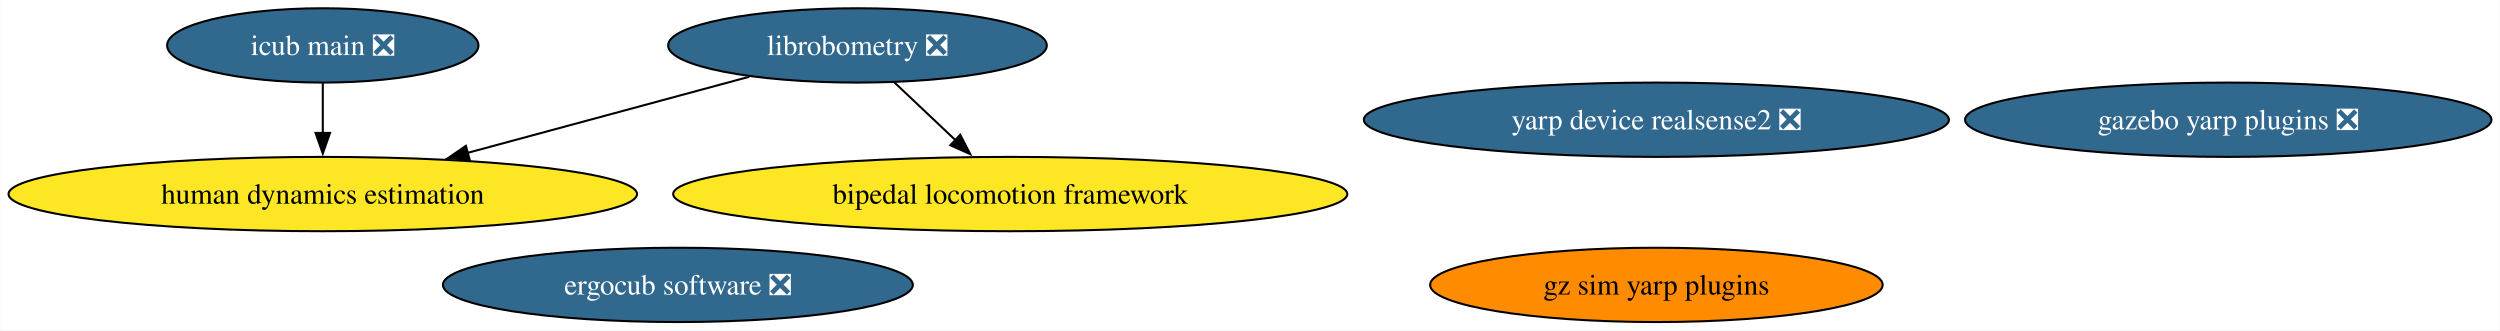
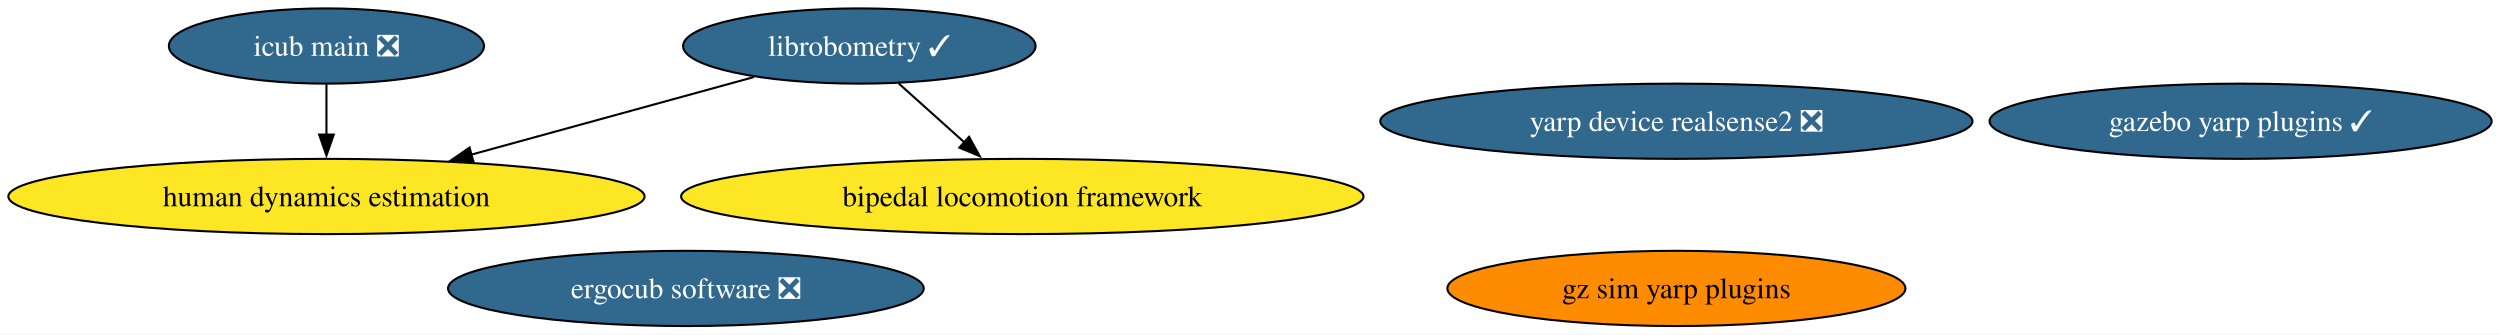
- <svg xmlns="http://www.w3.org/2000/svg" xmlns:xlink="http://www.w3.org/1999/xlink" width="1211pt" height="160pt" viewBox="0.00 0.00 1210.72 160.00">
+ <svg xmlns="http://www.w3.org/2000/svg" xmlns:xlink="http://www.w3.org/1999/xlink" width="1196pt" height="160pt" viewBox="0.00 0.00 1196.35 160.00">
  <g id="graph0" class="graph" transform="scale(1 1) rotate(0) translate(4 156)">
-     <polygon fill="white" stroke="none" points="-4,4 -4,-156 1206.72,-156 1206.72,4 -4,4" />
+     <polygon fill="white" stroke="none" points="-4,4 -4,-156 1192.35,-156 1192.35,4 -4,4" />
    <g id="node1" class="node">
      <g id="a_node1">
-         <a xlink:href="https://github.com/conda-forge/librobometry-feedstock/pull/32" xlink:title="librobometry ❎">
-           <ellipse fill="#31688e" stroke="black" cx="411.22" cy="-134" rx="91.72" ry="18" />
-           <text text-anchor="middle" x="411.22" y="-129.32" font-family="Times,serif" font-size="14.00" fill="white">librobometry ❎</text>
+         <a xlink:href="https://github.com/conda-forge/librobometry-feedstock/pull/32" xlink:title="librobometry ✓">
+           <ellipse fill="#31688e" stroke="black" cx="407.22" cy="-134" rx="84.35" ry="18" />
+           <text text-anchor="middle" x="407.22" y="-129.32" font-family="Times,serif" font-size="14.00" fill="white">librobometry ✓</text>
        </a>
      </g>
    </g>
    <g id="node2" class="node">
      <g id="a_node2">
        <a xlink:href="https://github.com/conda-forge/bipedal-locomotion-framework-feedstock" xlink:title="bipedal locomotion framework">
          <ellipse fill="#fde725" stroke="black" cx="485.22" cy="-62" rx="163.27" ry="18" />
          <text text-anchor="middle" x="485.22" y="-57.33" font-family="Times,serif" font-size="14.00">bipedal locomotion framework</text>
        </a>
      </g>
    </g>
    <g id="edge1" class="edge">
-       <path fill="none" stroke="black" d="M429.13,-116.05C438,-107.67 448.88,-97.38 458.69,-88.1" />
-       <polygon fill="black" stroke="black" points="461,-90.73 465.86,-81.32 456.19,-85.64 461,-90.73" />
+       <path fill="none" stroke="black" d="M426.1,-116.05C435.54,-107.58 447.15,-97.17 457.57,-87.82" />
+       <polygon fill="black" stroke="black" points="459.74,-90.57 464.85,-81.29 455.06,-85.36 459.74,-90.57" />
    </g>
    <g id="node7" class="node">
      <g id="a_node7">
        <a xlink:href="https://github.com/conda-forge/human-dynamics-estimation-feedstock" xlink:title="human dynamics estimation">
          <ellipse fill="#fde725" stroke="black" cx="152.22" cy="-62" rx="152.22" ry="18" />
          <text text-anchor="middle" x="152.22" y="-57.33" font-family="Times,serif" font-size="14.00">human dynamics estimation</text>
        </a>
      </g>
    </g>
    <g id="edge2" class="edge">
-       <path fill="none" stroke="black" d="M358.81,-118.83C319.51,-108.21 265.32,-93.57 222.3,-81.94" />
-       <polygon fill="black" stroke="black" points="223.37,-78.6 212.8,-79.37 221.54,-85.36 223.37,-78.6" />
+       <path fill="none" stroke="black" d="M356.84,-119.17C318.12,-108.54 264.2,-93.74 221.43,-82" />
+       <polygon fill="black" stroke="black" points="222.56,-78.68 211.99,-79.41 220.7,-85.43 222.56,-78.68" />
    </g>
    <g id="node3" class="node">
      <g id="a_node3">
-         <a xlink:href="https://github.com/conda-forge/gazebo-yarp-plugins-feedstock/pull/41" xlink:title="gazebo yarp plugins ❎">
-           <ellipse fill="#31688e" stroke="black" cx="1075.22" cy="-98" rx="127.49" ry="18" />
-           <text text-anchor="middle" x="1075.22" y="-93.33" font-family="Times,serif" font-size="14.00" fill="white">gazebo yarp plugins ❎</text>
+         <a xlink:href="https://github.com/conda-forge/gazebo-yarp-plugins-feedstock/pull/41" xlink:title="gazebo yarp plugins ✓">
+           <ellipse fill="#31688e" stroke="black" cx="1068.22" cy="-98" rx="120.13" ry="18" />
+           <text text-anchor="middle" x="1068.22" y="-93.33" font-family="Times,serif" font-size="14.00" fill="white">gazebo yarp plugins ✓</text>
        </a>
      </g>
    </g>
    <g id="node4" class="node">
      <g id="a_node4">
        <a xlink:href="https://github.com/conda-forge/gz-sim-yarp-plugins-feedstock" xlink:title="gz sim yarp plugins">
          <ellipse fill="#ff8c00" stroke="black" cx="798.22" cy="-18" rx="109.61" ry="18" />
          <text text-anchor="middle" x="798.22" y="-13.32" font-family="Times,serif" font-size="14.00">gz sim yarp plugins</text>
        </a>
      </g>
    </g>
    <g id="node5" class="node">
      <g id="a_node5">
        <a xlink:href="https://github.com/conda-forge/ergocub-software-feedstock/pull/12" xlink:title="ergocub software ❎">
          <ellipse fill="#31688e" stroke="black" cx="324.22" cy="-18" rx="113.82" ry="18" />
          <text text-anchor="middle" x="324.22" y="-13.32" font-family="Times,serif" font-size="14.00" fill="white">ergocub software ❎</text>
        </a>
      </g>
    </g>
    <g id="node6" class="node">
      <g id="a_node6">
        <a xlink:href="https://github.com/conda-forge/icub-main-feedstock/pull/17" xlink:title="icub main ❎">
          <ellipse fill="#31688e" stroke="black" cx="152.22" cy="-134" rx="75.41" ry="18" />
          <text text-anchor="middle" x="152.22" y="-129.32" font-family="Times,serif" font-size="14.00" fill="white">icub main ❎</text>
        </a>
      </g>
    </g>
    <g id="edge3" class="edge">
      <path fill="none" stroke="black" d="M152.22,-115.7C152.22,-108.41 152.22,-99.73 152.22,-91.54" />
      <polygon fill="black" stroke="black" points="155.72,-91.62 152.22,-81.62 148.72,-91.62 155.72,-91.62" />
    </g>
    <g id="node8" class="node">
      <g id="a_node8">
        <a xlink:href="https://github.com/conda-forge/yarp-device-realsense2-feedstock/pull/3" xlink:title="yarp device realsense2 ❎">
          <ellipse fill="#31688e" stroke="black" cx="798.22" cy="-98" rx="141.7" ry="18" />
          <text text-anchor="middle" x="798.22" y="-93.33" font-family="Times,serif" font-size="14.00" fill="white">yarp device realsense2 ❎</text>
        </a>
      </g>
    </g>
  </g>
</svg>
